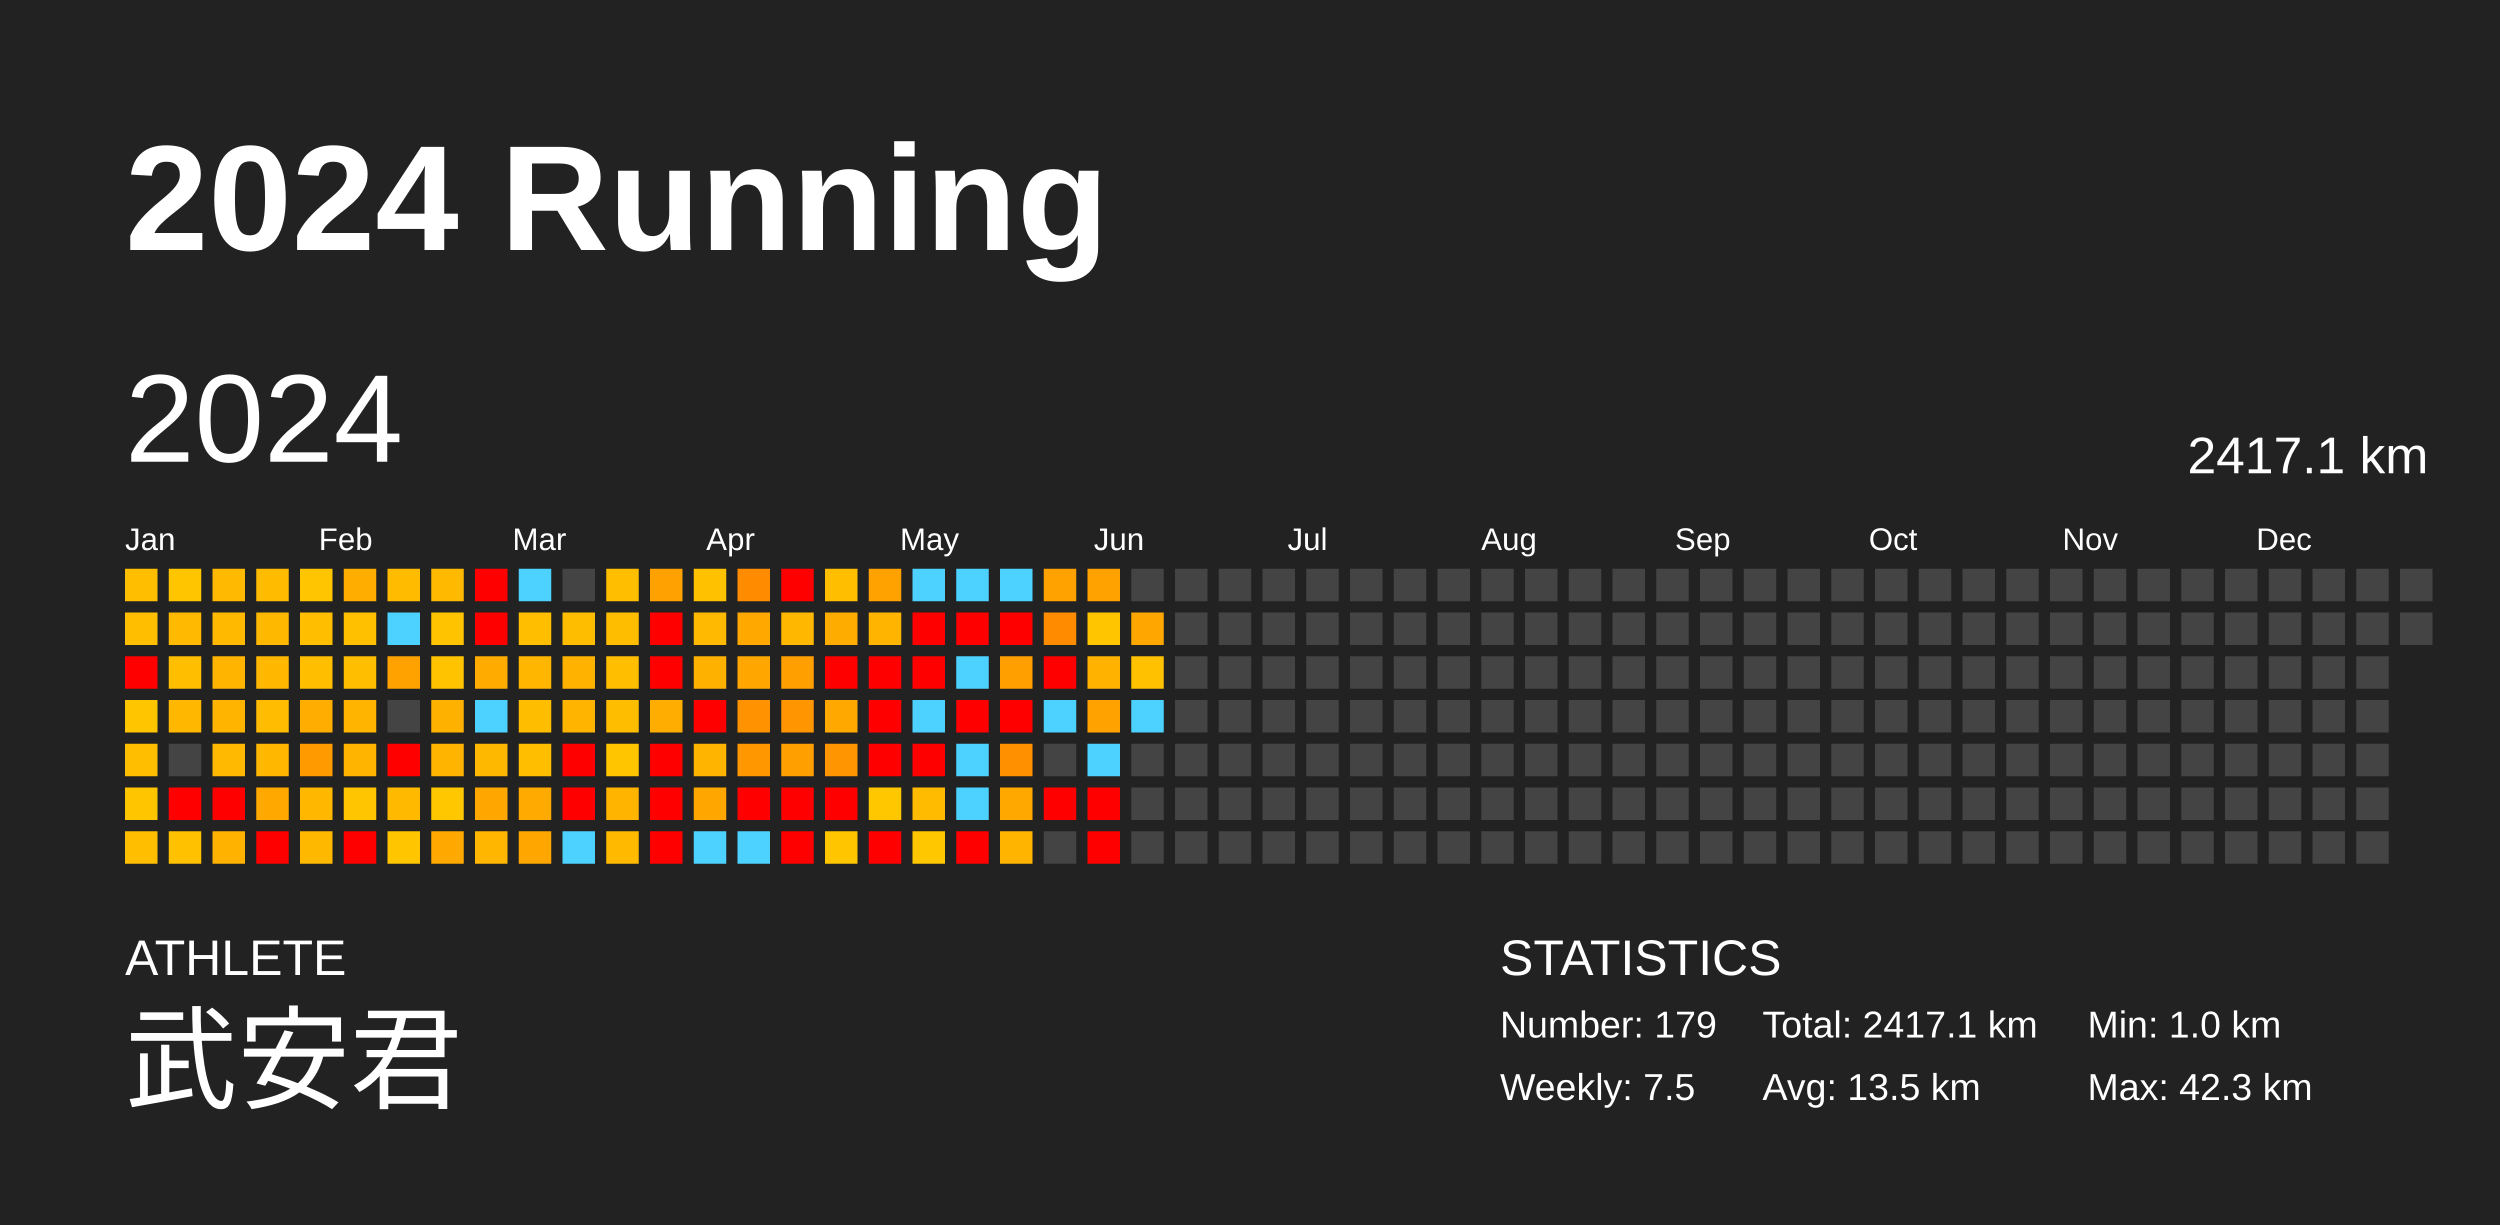
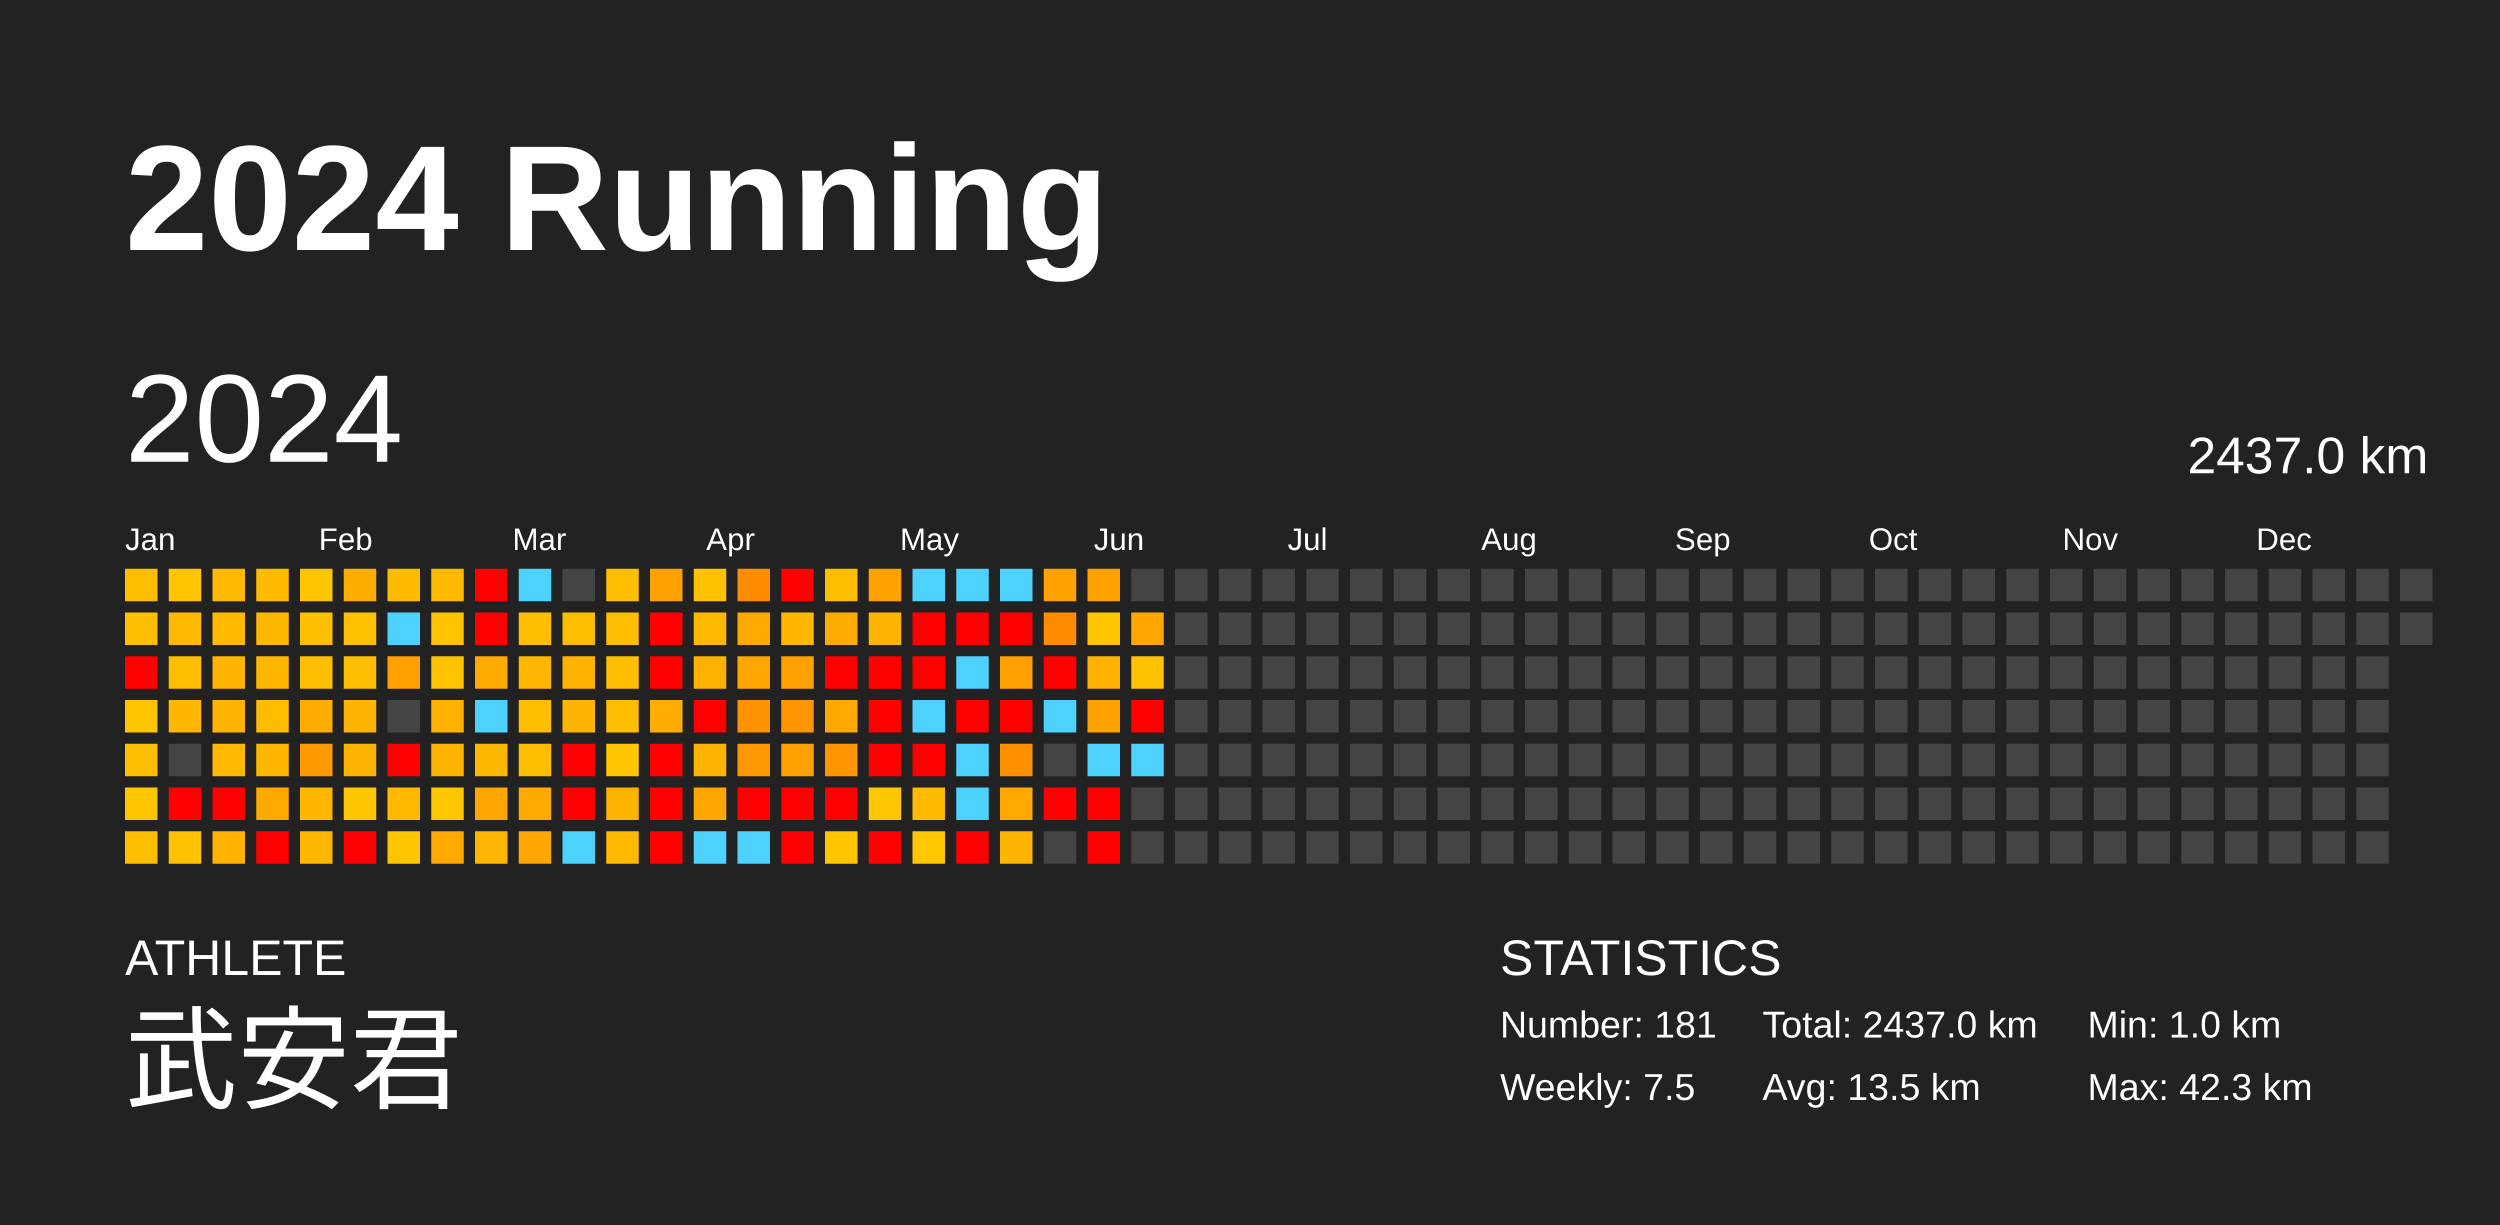
<svg xmlns="http://www.w3.org/2000/svg" baseProfile="full" height="98mm" version="1.1" viewBox="0,0,200,98" width="200mm">
  <defs />
  <rect fill="#222222" height="98" width="200" x="0" y="0" />
  <text fill="#FFFFFF" style="font-size:12px; font-family:Arial; font-weight:bold;" x="10" y="20">2024 Running</text>
  <text fill="#FFFFFF" style="font-size:4px; font-family:Arial" x="10" y="78">ATHLETE</text>
  <text fill="#FFFFFF" style="font-size:9px; font-family:Arial" x="10" y="88">武安君</text>
  <text fill="#FFFFFF" style="font-size:4px; font-family:Arial" x="120" y="78">STATISTICS</text>
-   <text fill="#FFFFFF" style="font-size:3px; font-family:Arial" x="120" y="83">Number: 179</text>
+   <text fill="#FFFFFF" style="font-size:3px; font-family:Arial" x="120" y="83">Number: 181</text>
  <text fill="#FFFFFF" style="font-size:3px; font-family:Arial" x="120" y="88">Weekly: 7.5</text>
-   <text fill="#FFFFFF" style="font-size:3px; font-family:Arial" x="141" y="83">Total: 2417.1 km</text>
+   <text fill="#FFFFFF" style="font-size:3px; font-family:Arial" x="141" y="83">Total: 2437.0 km</text>
  <text fill="#FFFFFF" style="font-size:3px; font-family:Arial" x="141" y="88">Avg: 13.5 km</text>
  <text fill="#FFFFFF" style="font-size:3px; font-family:Arial" x="167" y="83">Min: 1.0 km</text>
  <text fill="#FFFFFF" style="font-size:3px; font-family:Arial" x="167" y="88">Max: 42.3 km</text>
  <text dominant-baseline="hanging" fill="#FFFFFF" style="font-size:10.0px; font-family:Arial;" x="10" y="30">2024</text>
-   <text dominant-baseline="hanging" fill="#FFFFFF" style="font-size:4.125px; font-family:Arial;" x="175" y="35">2417.1 km</text>
+   <text dominant-baseline="hanging" fill="#FFFFFF" style="font-size:4.125px; font-family:Arial;" x="175" y="35">2437.0 km</text>
  <text fill="#FFFFFF" style="font-size:2.5px; font-family:Arial" x="10.0" y="44">Jan</text>
  <text fill="#FFFFFF" style="font-size:2.5px; font-family:Arial" x="25.5" y="44">Feb</text>
  <text fill="#FFFFFF" style="font-size:2.5px; font-family:Arial" x="41.0" y="44">Mar</text>
  <text fill="#FFFFFF" style="font-size:2.5px; font-family:Arial" x="56.5" y="44">Apr</text>
  <text fill="#FFFFFF" style="font-size:2.5px; font-family:Arial" x="72.0" y="44">May</text>
  <text fill="#FFFFFF" style="font-size:2.5px; font-family:Arial" x="87.5" y="44">Jun</text>
  <text fill="#FFFFFF" style="font-size:2.5px; font-family:Arial" x="103.0" y="44">Jul</text>
  <text fill="#FFFFFF" style="font-size:2.5px; font-family:Arial" x="118.5" y="44">Aug</text>
  <text fill="#FFFFFF" style="font-size:2.5px; font-family:Arial" x="134.0" y="44">Sep</text>
  <text fill="#FFFFFF" style="font-size:2.5px; font-family:Arial" x="149.5" y="44">Oct</text>
  <text fill="#FFFFFF" style="font-size:2.5px; font-family:Arial" x="165.0" y="44">Nov</text>
  <text fill="#FFFFFF" style="font-size:2.5px; font-family:Arial" x="180.5" y="44">Dec</text>
  <rect fill="#ffbf00" height="2.6" width="2.6" x="10.0" y="45.5" />
  <rect fill="#ffbe00" height="2.6" width="2.6" x="10.0" y="49.0" />
  <rect fill="red" height="2.6" width="2.6" x="10.0" y="52.5" />
  <rect fill="#ffc600" height="2.6" width="2.6" x="10.0" y="56.0" />
  <rect fill="#ffbe00" height="2.6" width="2.6" x="10.0" y="59.5" />
  <rect fill="#ffc600" height="2.6" width="2.6" x="10.0" y="63.0" />
  <rect fill="#ffbf00" height="2.6" width="2.6" x="10.0" y="66.5" />
  <rect fill="#ffc600" height="2.6" width="2.6" x="13.5" y="45.5" />
  <rect fill="#ffb900" height="2.6" width="2.6" x="13.5" y="49.0" />
  <rect fill="#ffbe00" height="2.6" width="2.6" x="13.5" y="52.5" />
  <rect fill="#ffb700" height="2.6" width="2.6" x="13.5" y="56.0" />
  <rect fill="#444444" height="2.6" width="2.6" x="13.5" y="59.5" />
  <rect fill="red" height="2.6" width="2.6" x="13.5" y="63.0" />
  <rect fill="#ffc100" height="2.6" width="2.6" x="13.5" y="66.5" />
  <rect fill="#ffb900" height="2.6" width="2.6" x="17.0" y="45.5" />
  <rect fill="#ffba00" height="2.6" width="2.6" x="17.0" y="49.0" />
  <rect fill="#ffb500" height="2.6" width="2.6" x="17.0" y="52.5" />
  <rect fill="#ffb500" height="2.6" width="2.6" x="17.0" y="56.0" />
  <rect fill="#ffb900" height="2.6" width="2.6" x="17.0" y="59.5" />
  <rect fill="red" height="2.6" width="2.6" x="17.0" y="63.0" />
  <rect fill="#ffb200" height="2.6" width="2.6" x="17.0" y="66.5" />
  <rect fill="#ffbb00" height="2.6" width="2.6" x="20.5" y="45.5" />
  <rect fill="#ffb800" height="2.6" width="2.6" x="20.5" y="49.0" />
  <rect fill="#ffb700" height="2.6" width="2.6" x="20.5" y="52.5" />
  <rect fill="#ffbc00" height="2.6" width="2.6" x="20.5" y="56.0" />
  <rect fill="#ffb700" height="2.6" width="2.6" x="20.5" y="59.5" />
  <rect fill="#ffa800" height="2.6" width="2.6" x="20.5" y="63.0" />
  <rect fill="red" height="2.6" width="2.6" x="20.5" y="66.5" />
  <rect fill="#ffc500" height="2.6" width="2.6" x="24.0" y="45.5" />
  <rect fill="#ffbe00" height="2.6" width="2.6" x="24.0" y="49.0" />
  <rect fill="#ffbe00" height="2.6" width="2.6" x="24.0" y="52.5" />
  <rect fill="#ffad00" height="2.6" width="2.6" x="24.0" y="56.0" />
  <rect fill="#ff9b00" height="2.6" width="2.6" x="24.0" y="59.5" />
  <rect fill="#ffb700" height="2.6" width="2.6" x="24.0" y="63.0" />
  <rect fill="#ffb800" height="2.6" width="2.6" x="24.0" y="66.5" />
  <rect fill="#ffae00" height="2.6" width="2.6" x="27.5" y="45.5" />
  <rect fill="#ffc000" height="2.6" width="2.6" x="27.5" y="49.0" />
  <rect fill="#ffbe00" height="2.6" width="2.6" x="27.5" y="52.5" />
  <rect fill="#ffb400" height="2.6" width="2.6" x="27.5" y="56.0" />
  <rect fill="#ffb400" height="2.6" width="2.6" x="27.5" y="59.5" />
  <rect fill="#ffc500" height="2.6" width="2.6" x="27.5" y="63.0" />
  <rect fill="red" height="2.6" width="2.6" x="27.5" y="66.5" />
  <rect fill="#ffbb00" height="2.6" width="2.6" x="31.0" y="45.5" />
  <rect fill="#4dd2ff" height="2.6" width="2.6" x="31.0" y="49.0" />
  <rect fill="#ffa200" height="2.6" width="2.6" x="31.0" y="52.5" />
  <rect fill="#444444" height="2.6" width="2.6" x="31.0" y="56.0" />
  <rect fill="red" height="2.6" width="2.6" x="31.0" y="59.5" />
  <rect fill="#ffba00" height="2.6" width="2.6" x="31.0" y="63.0" />
  <rect fill="#ffc600" height="2.6" width="2.6" x="31.0" y="66.5" />
  <rect fill="#ffba00" height="2.6" width="2.6" x="34.5" y="45.5" />
  <rect fill="#ffc300" height="2.6" width="2.6" x="34.5" y="49.0" />
  <rect fill="#ffc300" height="2.6" width="2.6" x="34.5" y="52.5" />
  <rect fill="#ffb100" height="2.6" width="2.6" x="34.5" y="56.0" />
  <rect fill="#ffb500" height="2.6" width="2.6" x="34.5" y="59.5" />
  <rect fill="#ffc700" height="2.6" width="2.6" x="34.5" y="63.0" />
  <rect fill="#ffa800" height="2.6" width="2.6" x="34.5" y="66.5" />
  <rect fill="red" height="2.6" width="2.6" x="38.0" y="45.5" />
  <rect fill="red" height="2.6" width="2.6" x="38.0" y="49.0" />
  <rect fill="#ffab00" height="2.6" width="2.6" x="38.0" y="52.5" />
  <rect fill="#4dd2ff" height="2.6" width="2.6" x="38.0" y="56.0" />
  <rect fill="#ffb800" height="2.6" width="2.6" x="38.0" y="59.5" />
  <rect fill="#ffa600" height="2.6" width="2.6" x="38.0" y="63.0" />
  <rect fill="#ffb600" height="2.6" width="2.6" x="38.0" y="66.5" />
  <rect fill="#4dd2ff" height="2.6" width="2.6" x="41.5" y="45.5" />
  <rect fill="#ffbf00" height="2.6" width="2.6" x="41.5" y="49.0" />
  <rect fill="#ffb600" height="2.6" width="2.6" x="41.5" y="52.5" />
  <rect fill="#ffbd00" height="2.6" width="2.6" x="41.5" y="56.0" />
  <rect fill="#ffbf00" height="2.6" width="2.6" x="41.5" y="59.5" />
  <rect fill="#ffaa00" height="2.6" width="2.6" x="41.5" y="63.0" />
  <rect fill="#ffa700" height="2.6" width="2.6" x="41.5" y="66.5" />
  <rect fill="#444444" height="2.6" width="2.6" x="45.0" y="45.5" />
  <rect fill="#ffbd00" height="2.6" width="2.6" x="45.0" y="49.0" />
  <rect fill="#ffb300" height="2.6" width="2.6" x="45.0" y="52.5" />
  <rect fill="#ffb500" height="2.6" width="2.6" x="45.0" y="56.0" />
  <rect fill="red" height="2.6" width="2.6" x="45.0" y="59.5" />
  <rect fill="red" height="2.6" width="2.6" x="45.0" y="63.0" />
  <rect fill="#4dd2ff" height="2.6" width="2.6" x="45.0" y="66.5" />
  <rect fill="#ffbf00" height="2.6" width="2.6" x="48.5" y="45.5" />
  <rect fill="#ffbd00" height="2.6" width="2.6" x="48.5" y="49.0" />
  <rect fill="#ffbf00" height="2.6" width="2.6" x="48.5" y="52.5" />
  <rect fill="#ffbd00" height="2.6" width="2.6" x="48.5" y="56.0" />
  <rect fill="#ffc600" height="2.6" width="2.6" x="48.5" y="59.5" />
  <rect fill="#ffb500" height="2.6" width="2.6" x="48.5" y="63.0" />
  <rect fill="#ffba00" height="2.6" width="2.6" x="48.5" y="66.5" />
  <rect fill="#ffa100" height="2.6" width="2.6" x="52.0" y="45.5" />
  <rect fill="red" height="2.6" width="2.6" x="52.0" y="49.0" />
  <rect fill="red" height="2.6" width="2.6" x="52.0" y="52.5" />
  <rect fill="#ffad00" height="2.6" width="2.6" x="52.0" y="56.0" />
  <rect fill="red" height="2.6" width="2.6" x="52.0" y="59.5" />
  <rect fill="red" height="2.6" width="2.6" x="52.0" y="63.0" />
  <rect fill="red" height="2.6" width="2.6" x="52.0" y="66.5" />
  <rect fill="#ffc100" height="2.6" width="2.6" x="55.5" y="45.5" />
  <rect fill="#ffb900" height="2.6" width="2.6" x="55.5" y="49.0" />
  <rect fill="#ffb100" height="2.6" width="2.6" x="55.5" y="52.5" />
  <rect fill="red" height="2.6" width="2.6" x="55.5" y="56.0" />
  <rect fill="#ffb400" height="2.6" width="2.6" x="55.5" y="59.5" />
  <rect fill="#ffa600" height="2.6" width="2.6" x="55.5" y="63.0" />
  <rect fill="#4dd2ff" height="2.6" width="2.6" x="55.5" y="66.5" />
  <rect fill="#ff8c00" height="2.6" width="2.6" x="59.0" y="45.5" />
  <rect fill="#ffa800" height="2.6" width="2.6" x="59.0" y="49.0" />
  <rect fill="#ffa700" height="2.6" width="2.6" x="59.0" y="52.5" />
  <rect fill="#ff9200" height="2.6" width="2.6" x="59.0" y="56.0" />
  <rect fill="#ff9800" height="2.6" width="2.6" x="59.0" y="59.5" />
  <rect fill="red" height="2.6" width="2.6" x="59.0" y="63.0" />
  <rect fill="#4dd2ff" height="2.6" width="2.6" x="59.0" y="66.5" />
  <rect fill="red" height="2.6" width="2.6" x="62.5" y="45.5" />
  <rect fill="#ffb700" height="2.6" width="2.6" x="62.5" y="49.0" />
  <rect fill="#ffa000" height="2.6" width="2.6" x="62.5" y="52.5" />
  <rect fill="#ff9500" height="2.6" width="2.6" x="62.5" y="56.0" />
  <rect fill="#ff9f00" height="2.6" width="2.6" x="62.5" y="59.5" />
  <rect fill="red" height="2.6" width="2.6" x="62.5" y="63.0" />
  <rect fill="red" height="2.6" width="2.6" x="62.5" y="66.5" />
  <rect fill="#ffbf00" height="2.6" width="2.6" x="66.0" y="45.5" />
  <rect fill="#ffac00" height="2.6" width="2.6" x="66.0" y="49.0" />
  <rect fill="red" height="2.6" width="2.6" x="66.0" y="52.5" />
  <rect fill="#ffa800" height="2.6" width="2.6" x="66.0" y="56.0" />
  <rect fill="#ff9500" height="2.6" width="2.6" x="66.0" y="59.5" />
  <rect fill="red" height="2.6" width="2.6" x="66.0" y="63.0" />
  <rect fill="#ffc600" height="2.6" width="2.6" x="66.0" y="66.5" />
  <rect fill="#ffa200" height="2.6" width="2.6" x="69.5" y="45.5" />
  <rect fill="#ffb400" height="2.6" width="2.6" x="69.5" y="49.0" />
  <rect fill="red" height="2.6" width="2.6" x="69.5" y="52.5" />
  <rect fill="red" height="2.6" width="2.6" x="69.5" y="56.0" />
  <rect fill="red" height="2.6" width="2.6" x="69.5" y="59.5" />
  <rect fill="#ffc700" height="2.6" width="2.6" x="69.5" y="63.0" />
  <rect fill="red" height="2.6" width="2.6" x="69.5" y="66.5" />
  <rect fill="#4dd2ff" height="2.6" width="2.6" x="73.0" y="45.5" />
  <rect fill="red" height="2.6" width="2.6" x="73.0" y="49.0" />
  <rect fill="red" height="2.6" width="2.6" x="73.0" y="52.5" />
  <rect fill="#4dd2ff" height="2.6" width="2.6" x="73.0" y="56.0" />
  <rect fill="red" height="2.6" width="2.6" x="73.0" y="59.5" />
  <rect fill="#ffbb00" height="2.6" width="2.6" x="73.0" y="63.0" />
  <rect fill="#ffc700" height="2.6" width="2.6" x="73.0" y="66.5" />
  <rect fill="#4dd2ff" height="2.6" width="2.6" x="76.5" y="45.5" />
  <rect fill="red" height="2.6" width="2.6" x="76.5" y="49.0" />
  <rect fill="#4dd2ff" height="2.6" width="2.6" x="76.5" y="52.5" />
  <rect fill="red" height="2.6" width="2.6" x="76.5" y="56.0" />
  <rect fill="#4dd2ff" height="2.6" width="2.6" x="76.5" y="59.5" />
  <rect fill="#4dd2ff" height="2.6" width="2.6" x="76.5" y="63.0" />
  <rect fill="red" height="2.6" width="2.6" x="76.5" y="66.5" />
  <rect fill="#4dd2ff" height="2.6" width="2.6" x="80.0" y="45.5" />
  <rect fill="red" height="2.6" width="2.6" x="80.0" y="49.0" />
  <rect fill="#ff9f00" height="2.6" width="2.6" x="80.0" y="52.5" />
  <rect fill="red" height="2.6" width="2.6" x="80.0" y="56.0" />
  <rect fill="#ff9100" height="2.6" width="2.6" x="80.0" y="59.5" />
  <rect fill="#ffa800" height="2.6" width="2.6" x="80.0" y="63.0" />
  <rect fill="#ffb400" height="2.6" width="2.6" x="80.0" y="66.5" />
  <rect fill="#ffa200" height="2.6" width="2.6" x="83.5" y="45.5" />
  <rect fill="#ff8b00" height="2.6" width="2.6" x="83.5" y="49.0" />
  <rect fill="red" height="2.6" width="2.6" x="83.5" y="52.5" />
  <rect fill="#4dd2ff" height="2.6" width="2.6" x="83.5" y="56.0" />
  <rect fill="#444444" height="2.6" width="2.6" x="83.5" y="59.5" />
  <rect fill="red" height="2.6" width="2.6" x="83.5" y="63.0" />
  <rect fill="#444444" height="2.6" width="2.6" x="83.5" y="66.5" />
  <rect fill="#ffa200" height="2.6" width="2.6" x="87.0" y="45.5" />
  <rect fill="#ffc600" height="2.6" width="2.6" x="87.0" y="49.0" />
  <rect fill="#ffb200" height="2.6" width="2.6" x="87.0" y="52.5" />
  <rect fill="#ffa200" height="2.6" width="2.6" x="87.0" y="56.0" />
  <rect fill="#4dd2ff" height="2.6" width="2.6" x="87.0" y="59.5" />
  <rect fill="red" height="2.6" width="2.6" x="87.0" y="63.0" />
  <rect fill="red" height="2.6" width="2.6" x="87.0" y="66.5" />
  <rect fill="#444444" height="2.6" width="2.6" x="90.5" y="45.5" />
  <rect fill="#ffa600" height="2.6" width="2.6" x="90.5" y="49.0" />
  <rect fill="#ffc100" height="2.6" width="2.6" x="90.5" y="52.5" />
-   <rect fill="#4dd2ff" height="2.6" width="2.6" x="90.5" y="56.0" />
-   <rect fill="#444444" height="2.6" width="2.6" x="90.5" y="59.5" />
+   <rect fill="red" height="2.6" width="2.6" x="90.5" y="56.0" />
+   <rect fill="#4dd2ff" height="2.6" width="2.6" x="90.5" y="59.5" />
  <rect fill="#444444" height="2.6" width="2.6" x="90.5" y="63.0" />
  <rect fill="#444444" height="2.6" width="2.6" x="90.5" y="66.5" />
  <rect fill="#444444" height="2.6" width="2.6" x="94.0" y="45.5" />
  <rect fill="#444444" height="2.6" width="2.6" x="94.0" y="49.0" />
  <rect fill="#444444" height="2.6" width="2.6" x="94.0" y="52.5" />
  <rect fill="#444444" height="2.6" width="2.6" x="94.0" y="56.0" />
  <rect fill="#444444" height="2.6" width="2.6" x="94.0" y="59.5" />
  <rect fill="#444444" height="2.6" width="2.6" x="94.0" y="63.0" />
  <rect fill="#444444" height="2.6" width="2.6" x="94.0" y="66.5" />
  <rect fill="#444444" height="2.6" width="2.6" x="97.5" y="45.5" />
  <rect fill="#444444" height="2.6" width="2.6" x="97.5" y="49.0" />
  <rect fill="#444444" height="2.6" width="2.6" x="97.5" y="52.5" />
  <rect fill="#444444" height="2.6" width="2.6" x="97.5" y="56.0" />
  <rect fill="#444444" height="2.6" width="2.6" x="97.5" y="59.5" />
  <rect fill="#444444" height="2.6" width="2.6" x="97.5" y="63.0" />
  <rect fill="#444444" height="2.6" width="2.6" x="97.5" y="66.5" />
  <rect fill="#444444" height="2.6" width="2.6" x="101.0" y="45.5" />
  <rect fill="#444444" height="2.6" width="2.6" x="101.0" y="49.0" />
  <rect fill="#444444" height="2.6" width="2.6" x="101.0" y="52.5" />
  <rect fill="#444444" height="2.6" width="2.6" x="101.0" y="56.0" />
  <rect fill="#444444" height="2.6" width="2.6" x="101.0" y="59.5" />
  <rect fill="#444444" height="2.6" width="2.6" x="101.0" y="63.0" />
  <rect fill="#444444" height="2.6" width="2.6" x="101.0" y="66.5" />
  <rect fill="#444444" height="2.6" width="2.6" x="104.5" y="45.5" />
  <rect fill="#444444" height="2.6" width="2.6" x="104.5" y="49.0" />
  <rect fill="#444444" height="2.6" width="2.6" x="104.5" y="52.5" />
  <rect fill="#444444" height="2.6" width="2.6" x="104.5" y="56.0" />
  <rect fill="#444444" height="2.6" width="2.6" x="104.5" y="59.5" />
  <rect fill="#444444" height="2.6" width="2.6" x="104.5" y="63.0" />
  <rect fill="#444444" height="2.6" width="2.6" x="104.5" y="66.5" />
  <rect fill="#444444" height="2.6" width="2.6" x="108.0" y="45.5" />
  <rect fill="#444444" height="2.6" width="2.6" x="108.0" y="49.0" />
  <rect fill="#444444" height="2.6" width="2.6" x="108.0" y="52.5" />
  <rect fill="#444444" height="2.6" width="2.6" x="108.0" y="56.0" />
  <rect fill="#444444" height="2.6" width="2.6" x="108.0" y="59.5" />
  <rect fill="#444444" height="2.6" width="2.6" x="108.0" y="63.0" />
  <rect fill="#444444" height="2.6" width="2.6" x="108.0" y="66.5" />
  <rect fill="#444444" height="2.6" width="2.6" x="111.5" y="45.5" />
  <rect fill="#444444" height="2.6" width="2.6" x="111.5" y="49.0" />
  <rect fill="#444444" height="2.6" width="2.6" x="111.5" y="52.5" />
  <rect fill="#444444" height="2.6" width="2.6" x="111.5" y="56.0" />
  <rect fill="#444444" height="2.6" width="2.6" x="111.5" y="59.5" />
  <rect fill="#444444" height="2.6" width="2.6" x="111.5" y="63.0" />
  <rect fill="#444444" height="2.6" width="2.6" x="111.5" y="66.5" />
  <rect fill="#444444" height="2.6" width="2.6" x="115.0" y="45.5" />
  <rect fill="#444444" height="2.6" width="2.6" x="115.0" y="49.0" />
  <rect fill="#444444" height="2.6" width="2.6" x="115.0" y="52.5" />
  <rect fill="#444444" height="2.6" width="2.6" x="115.0" y="56.0" />
  <rect fill="#444444" height="2.6" width="2.6" x="115.0" y="59.5" />
  <rect fill="#444444" height="2.6" width="2.6" x="115.0" y="63.0" />
  <rect fill="#444444" height="2.6" width="2.6" x="115.0" y="66.5" />
  <rect fill="#444444" height="2.6" width="2.6" x="118.5" y="45.5" />
  <rect fill="#444444" height="2.6" width="2.6" x="118.5" y="49.0" />
  <rect fill="#444444" height="2.6" width="2.6" x="118.5" y="52.5" />
  <rect fill="#444444" height="2.6" width="2.6" x="118.5" y="56.0" />
  <rect fill="#444444" height="2.6" width="2.6" x="118.5" y="59.5" />
  <rect fill="#444444" height="2.6" width="2.6" x="118.5" y="63.0" />
  <rect fill="#444444" height="2.6" width="2.6" x="118.5" y="66.5" />
  <rect fill="#444444" height="2.6" width="2.6" x="122.0" y="45.5" />
  <rect fill="#444444" height="2.6" width="2.6" x="122.0" y="49.0" />
  <rect fill="#444444" height="2.6" width="2.6" x="122.0" y="52.5" />
  <rect fill="#444444" height="2.6" width="2.6" x="122.0" y="56.0" />
  <rect fill="#444444" height="2.6" width="2.6" x="122.0" y="59.5" />
  <rect fill="#444444" height="2.6" width="2.6" x="122.0" y="63.0" />
  <rect fill="#444444" height="2.6" width="2.6" x="122.0" y="66.5" />
  <rect fill="#444444" height="2.6" width="2.6" x="125.5" y="45.5" />
  <rect fill="#444444" height="2.6" width="2.6" x="125.5" y="49.0" />
  <rect fill="#444444" height="2.6" width="2.6" x="125.5" y="52.5" />
  <rect fill="#444444" height="2.6" width="2.6" x="125.5" y="56.0" />
  <rect fill="#444444" height="2.6" width="2.6" x="125.5" y="59.5" />
  <rect fill="#444444" height="2.6" width="2.6" x="125.5" y="63.0" />
  <rect fill="#444444" height="2.6" width="2.6" x="125.5" y="66.5" />
  <rect fill="#444444" height="2.6" width="2.6" x="129.0" y="45.5" />
  <rect fill="#444444" height="2.6" width="2.6" x="129.0" y="49.0" />
  <rect fill="#444444" height="2.6" width="2.6" x="129.0" y="52.5" />
  <rect fill="#444444" height="2.6" width="2.6" x="129.0" y="56.0" />
  <rect fill="#444444" height="2.6" width="2.6" x="129.0" y="59.5" />
  <rect fill="#444444" height="2.6" width="2.6" x="129.0" y="63.0" />
  <rect fill="#444444" height="2.6" width="2.6" x="129.0" y="66.5" />
  <rect fill="#444444" height="2.6" width="2.6" x="132.5" y="45.5" />
  <rect fill="#444444" height="2.6" width="2.6" x="132.5" y="49.0" />
  <rect fill="#444444" height="2.6" width="2.6" x="132.5" y="52.5" />
  <rect fill="#444444" height="2.6" width="2.6" x="132.5" y="56.0" />
  <rect fill="#444444" height="2.6" width="2.6" x="132.5" y="59.5" />
  <rect fill="#444444" height="2.6" width="2.6" x="132.5" y="63.0" />
  <rect fill="#444444" height="2.6" width="2.6" x="132.5" y="66.5" />
  <rect fill="#444444" height="2.6" width="2.6" x="136.0" y="45.5" />
  <rect fill="#444444" height="2.6" width="2.6" x="136.0" y="49.0" />
  <rect fill="#444444" height="2.6" width="2.6" x="136.0" y="52.5" />
  <rect fill="#444444" height="2.6" width="2.6" x="136.0" y="56.0" />
  <rect fill="#444444" height="2.6" width="2.6" x="136.0" y="59.5" />
  <rect fill="#444444" height="2.6" width="2.6" x="136.0" y="63.0" />
  <rect fill="#444444" height="2.6" width="2.6" x="136.0" y="66.5" />
  <rect fill="#444444" height="2.6" width="2.6" x="139.5" y="45.5" />
  <rect fill="#444444" height="2.6" width="2.6" x="139.5" y="49.0" />
  <rect fill="#444444" height="2.6" width="2.6" x="139.5" y="52.5" />
  <rect fill="#444444" height="2.6" width="2.6" x="139.5" y="56.0" />
  <rect fill="#444444" height="2.6" width="2.6" x="139.5" y="59.5" />
  <rect fill="#444444" height="2.6" width="2.6" x="139.5" y="63.0" />
  <rect fill="#444444" height="2.6" width="2.6" x="139.5" y="66.5" />
  <rect fill="#444444" height="2.6" width="2.6" x="143.0" y="45.5" />
  <rect fill="#444444" height="2.6" width="2.6" x="143.0" y="49.0" />
  <rect fill="#444444" height="2.6" width="2.6" x="143.0" y="52.5" />
  <rect fill="#444444" height="2.6" width="2.6" x="143.0" y="56.0" />
  <rect fill="#444444" height="2.6" width="2.6" x="143.0" y="59.5" />
  <rect fill="#444444" height="2.6" width="2.6" x="143.0" y="63.0" />
  <rect fill="#444444" height="2.6" width="2.6" x="143.0" y="66.5" />
  <rect fill="#444444" height="2.6" width="2.6" x="146.5" y="45.5" />
  <rect fill="#444444" height="2.6" width="2.6" x="146.5" y="49.0" />
  <rect fill="#444444" height="2.6" width="2.6" x="146.5" y="52.5" />
  <rect fill="#444444" height="2.6" width="2.6" x="146.5" y="56.0" />
  <rect fill="#444444" height="2.6" width="2.6" x="146.5" y="59.5" />
  <rect fill="#444444" height="2.6" width="2.6" x="146.5" y="63.0" />
  <rect fill="#444444" height="2.6" width="2.6" x="146.5" y="66.5" />
  <rect fill="#444444" height="2.6" width="2.6" x="150.0" y="45.5" />
  <rect fill="#444444" height="2.6" width="2.6" x="150.0" y="49.0" />
  <rect fill="#444444" height="2.6" width="2.6" x="150.0" y="52.5" />
  <rect fill="#444444" height="2.6" width="2.6" x="150.0" y="56.0" />
  <rect fill="#444444" height="2.6" width="2.6" x="150.0" y="59.5" />
  <rect fill="#444444" height="2.6" width="2.6" x="150.0" y="63.0" />
  <rect fill="#444444" height="2.6" width="2.6" x="150.0" y="66.5" />
  <rect fill="#444444" height="2.6" width="2.6" x="153.5" y="45.5" />
  <rect fill="#444444" height="2.6" width="2.6" x="153.5" y="49.0" />
  <rect fill="#444444" height="2.6" width="2.6" x="153.5" y="52.5" />
  <rect fill="#444444" height="2.6" width="2.6" x="153.5" y="56.0" />
  <rect fill="#444444" height="2.6" width="2.6" x="153.5" y="59.5" />
  <rect fill="#444444" height="2.6" width="2.6" x="153.5" y="63.0" />
  <rect fill="#444444" height="2.6" width="2.6" x="153.5" y="66.5" />
  <rect fill="#444444" height="2.6" width="2.6" x="157.0" y="45.5" />
  <rect fill="#444444" height="2.6" width="2.6" x="157.0" y="49.0" />
  <rect fill="#444444" height="2.6" width="2.6" x="157.0" y="52.5" />
  <rect fill="#444444" height="2.6" width="2.6" x="157.0" y="56.0" />
  <rect fill="#444444" height="2.6" width="2.6" x="157.0" y="59.5" />
  <rect fill="#444444" height="2.6" width="2.6" x="157.0" y="63.0" />
  <rect fill="#444444" height="2.6" width="2.6" x="157.0" y="66.5" />
  <rect fill="#444444" height="2.6" width="2.6" x="160.5" y="45.5" />
  <rect fill="#444444" height="2.6" width="2.6" x="160.5" y="49.0" />
  <rect fill="#444444" height="2.6" width="2.6" x="160.5" y="52.5" />
  <rect fill="#444444" height="2.6" width="2.6" x="160.5" y="56.0" />
  <rect fill="#444444" height="2.6" width="2.6" x="160.5" y="59.5" />
  <rect fill="#444444" height="2.6" width="2.6" x="160.5" y="63.0" />
  <rect fill="#444444" height="2.6" width="2.6" x="160.5" y="66.5" />
  <rect fill="#444444" height="2.6" width="2.6" x="164.0" y="45.5" />
  <rect fill="#444444" height="2.6" width="2.6" x="164.0" y="49.0" />
  <rect fill="#444444" height="2.6" width="2.6" x="164.0" y="52.5" />
  <rect fill="#444444" height="2.6" width="2.6" x="164.0" y="56.0" />
  <rect fill="#444444" height="2.6" width="2.6" x="164.0" y="59.5" />
  <rect fill="#444444" height="2.6" width="2.6" x="164.0" y="63.0" />
  <rect fill="#444444" height="2.6" width="2.6" x="164.0" y="66.5" />
  <rect fill="#444444" height="2.6" width="2.6" x="167.5" y="45.5" />
  <rect fill="#444444" height="2.6" width="2.6" x="167.5" y="49.0" />
  <rect fill="#444444" height="2.6" width="2.6" x="167.5" y="52.5" />
  <rect fill="#444444" height="2.6" width="2.6" x="167.5" y="56.0" />
  <rect fill="#444444" height="2.6" width="2.6" x="167.5" y="59.5" />
  <rect fill="#444444" height="2.6" width="2.6" x="167.5" y="63.0" />
  <rect fill="#444444" height="2.6" width="2.6" x="167.5" y="66.5" />
  <rect fill="#444444" height="2.6" width="2.6" x="171.0" y="45.5" />
  <rect fill="#444444" height="2.6" width="2.6" x="171.0" y="49.0" />
  <rect fill="#444444" height="2.6" width="2.6" x="171.0" y="52.5" />
  <rect fill="#444444" height="2.6" width="2.6" x="171.0" y="56.0" />
  <rect fill="#444444" height="2.6" width="2.6" x="171.0" y="59.5" />
  <rect fill="#444444" height="2.6" width="2.6" x="171.0" y="63.0" />
  <rect fill="#444444" height="2.6" width="2.6" x="171.0" y="66.5" />
  <rect fill="#444444" height="2.6" width="2.6" x="174.5" y="45.5" />
  <rect fill="#444444" height="2.6" width="2.6" x="174.5" y="49.0" />
  <rect fill="#444444" height="2.6" width="2.6" x="174.5" y="52.5" />
  <rect fill="#444444" height="2.6" width="2.6" x="174.5" y="56.0" />
  <rect fill="#444444" height="2.6" width="2.6" x="174.5" y="59.5" />
  <rect fill="#444444" height="2.6" width="2.6" x="174.5" y="63.0" />
  <rect fill="#444444" height="2.6" width="2.6" x="174.5" y="66.5" />
  <rect fill="#444444" height="2.6" width="2.6" x="178.0" y="45.5" />
  <rect fill="#444444" height="2.6" width="2.6" x="178.0" y="49.0" />
  <rect fill="#444444" height="2.6" width="2.6" x="178.0" y="52.5" />
  <rect fill="#444444" height="2.6" width="2.6" x="178.0" y="56.0" />
  <rect fill="#444444" height="2.6" width="2.6" x="178.0" y="59.5" />
  <rect fill="#444444" height="2.6" width="2.6" x="178.0" y="63.0" />
  <rect fill="#444444" height="2.6" width="2.6" x="178.0" y="66.5" />
  <rect fill="#444444" height="2.6" width="2.6" x="181.5" y="45.5" />
  <rect fill="#444444" height="2.6" width="2.6" x="181.5" y="49.0" />
  <rect fill="#444444" height="2.6" width="2.6" x="181.5" y="52.5" />
  <rect fill="#444444" height="2.6" width="2.6" x="181.5" y="56.0" />
  <rect fill="#444444" height="2.6" width="2.6" x="181.5" y="59.5" />
  <rect fill="#444444" height="2.6" width="2.6" x="181.5" y="63.0" />
  <rect fill="#444444" height="2.6" width="2.6" x="181.5" y="66.5" />
  <rect fill="#444444" height="2.6" width="2.6" x="185.0" y="45.5" />
  <rect fill="#444444" height="2.6" width="2.6" x="185.0" y="49.0" />
  <rect fill="#444444" height="2.6" width="2.6" x="185.0" y="52.5" />
  <rect fill="#444444" height="2.6" width="2.6" x="185.0" y="56.0" />
  <rect fill="#444444" height="2.6" width="2.6" x="185.0" y="59.5" />
  <rect fill="#444444" height="2.6" width="2.6" x="185.0" y="63.0" />
  <rect fill="#444444" height="2.6" width="2.6" x="185.0" y="66.5" />
  <rect fill="#444444" height="2.6" width="2.6" x="188.5" y="45.5" />
  <rect fill="#444444" height="2.6" width="2.6" x="188.5" y="49.0" />
  <rect fill="#444444" height="2.6" width="2.6" x="188.5" y="52.5" />
  <rect fill="#444444" height="2.6" width="2.6" x="188.5" y="56.0" />
  <rect fill="#444444" height="2.6" width="2.6" x="188.5" y="59.5" />
  <rect fill="#444444" height="2.6" width="2.6" x="188.5" y="63.0" />
  <rect fill="#444444" height="2.6" width="2.6" x="188.5" y="66.5" />
  <rect fill="#444444" height="2.6" width="2.6" x="192.0" y="45.5" />
  <rect fill="#444444" height="2.6" width="2.6" x="192.0" y="49.0" />
</svg>
